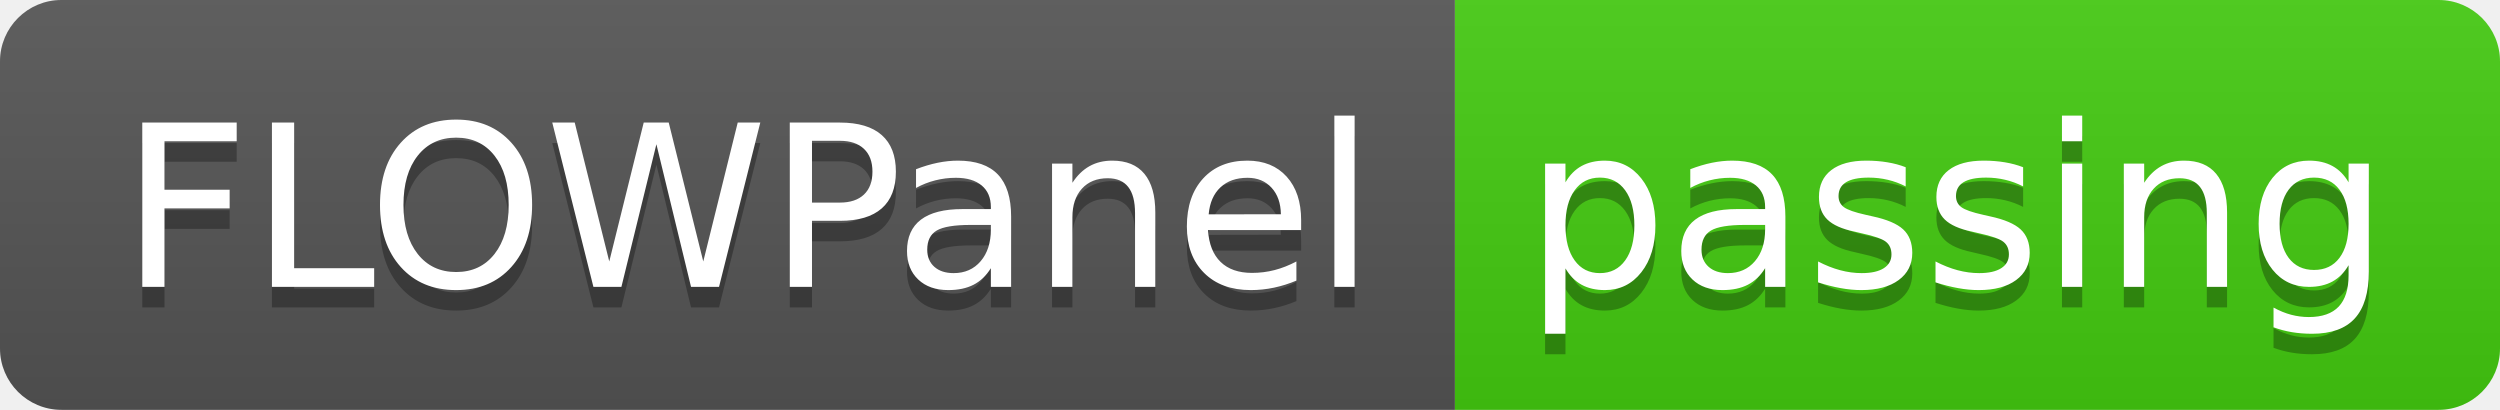
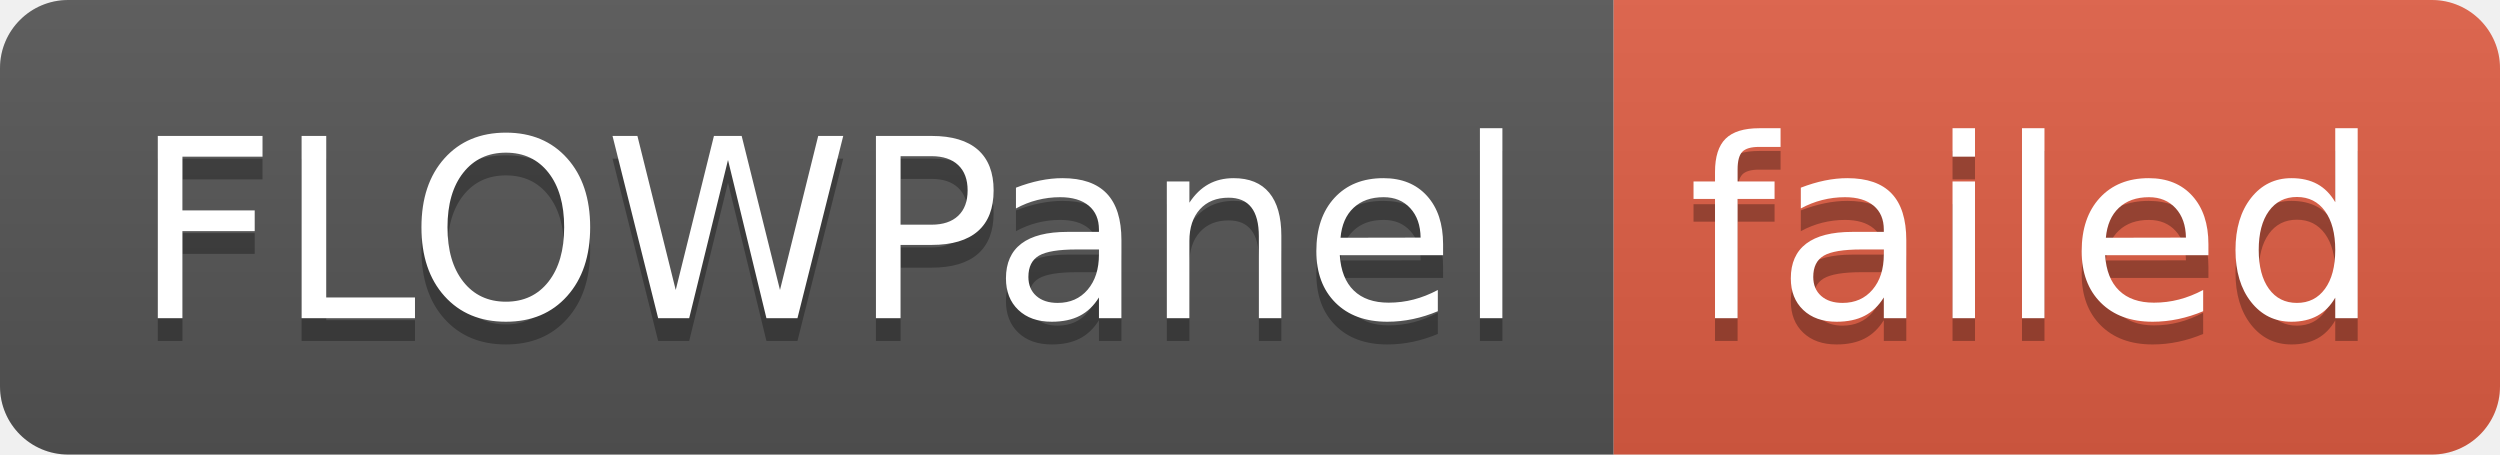
- <svg xmlns="http://www.w3.org/2000/svg" width="122" height="20" role="img" aria-label="FLOWPanel: passing">
+ <svg xmlns="http://www.w3.org/2000/svg" width="110" height="20" role="img" aria-label="FLOWPanel: failed">
  <linearGradient id="s" x2="0" y2="100%">
    <stop offset="0" stop-color="#bbb" stop-opacity=".1" />
    <stop offset="1" stop-opacity=".1" />
  </linearGradient>
  <clipPath id="r">
-     <rect width="122" height="20" rx="3" fill="#fff" />
+     <rect width="110" height="20" rx="3" fill="#fff" />
  </clipPath>
  <g clip-path="url(#r)">
    <rect width="71" height="20" fill="#555" />
-     <rect x="71" width="51" height="20" fill="#4c1" />
-     <rect width="122" height="20" fill="url(#s)" />
+     <rect x="71" width="39" height="20" fill="#e05d44" />
+     <rect width="110" height="20" fill="url(#s)" />
  </g>
  <g fill="#fff" text-anchor="middle" font-family="Verdana,Geneva,DejaVu Sans,sans-serif" text-rendering="geometricPrecision" font-size="110">
    <text aria-hidden="true" x="365" y="150" fill="#010101" fill-opacity=".3" transform="scale(.1)" textLength="610">FLOWPanel</text>
    <text x="365" y="140" transform="scale(.1)" fill="#fff" textLength="610">FLOWPanel</text>
-     <text aria-hidden="true" x="955" y="150" fill="#010101" fill-opacity=".3" transform="scale(.1)" textLength="410">passing</text>
-     <text x="955" y="140" transform="scale(.1)" fill="#fff" textLength="410">passing</text>
+     <text aria-hidden="true" x="895" y="150" fill="#010101" fill-opacity=".3" transform="scale(.1)" textLength="290">failed</text>
+     <text x="895" y="140" transform="scale(.1)" fill="#fff" textLength="290">failed</text>
  </g>
</svg>
